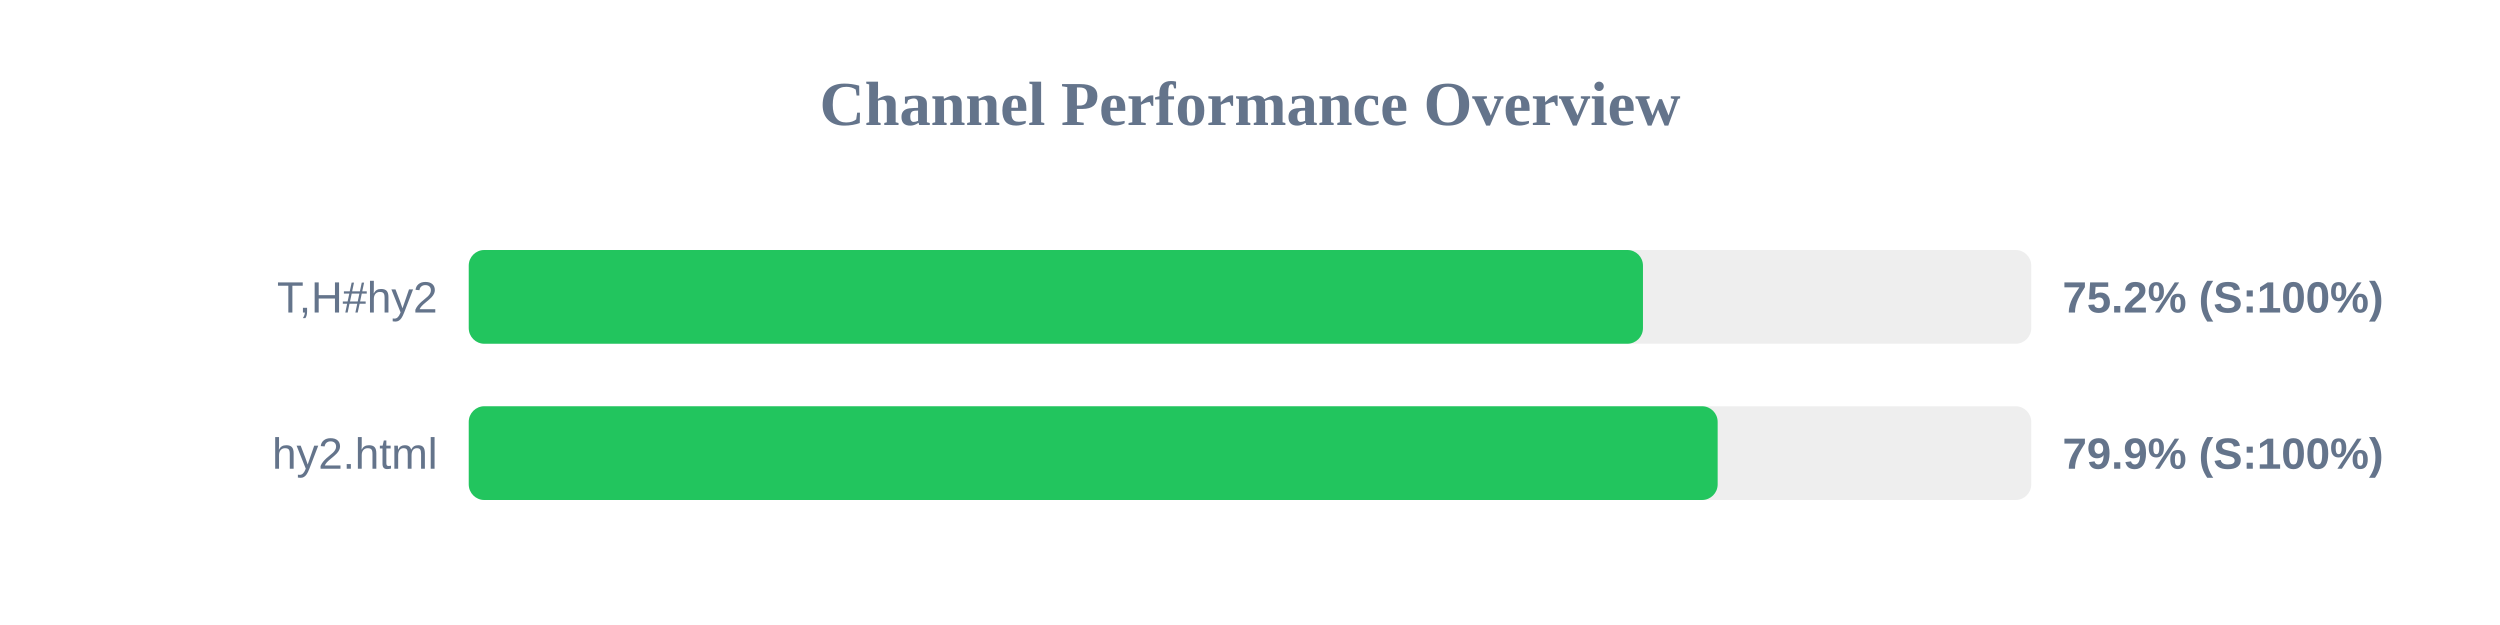
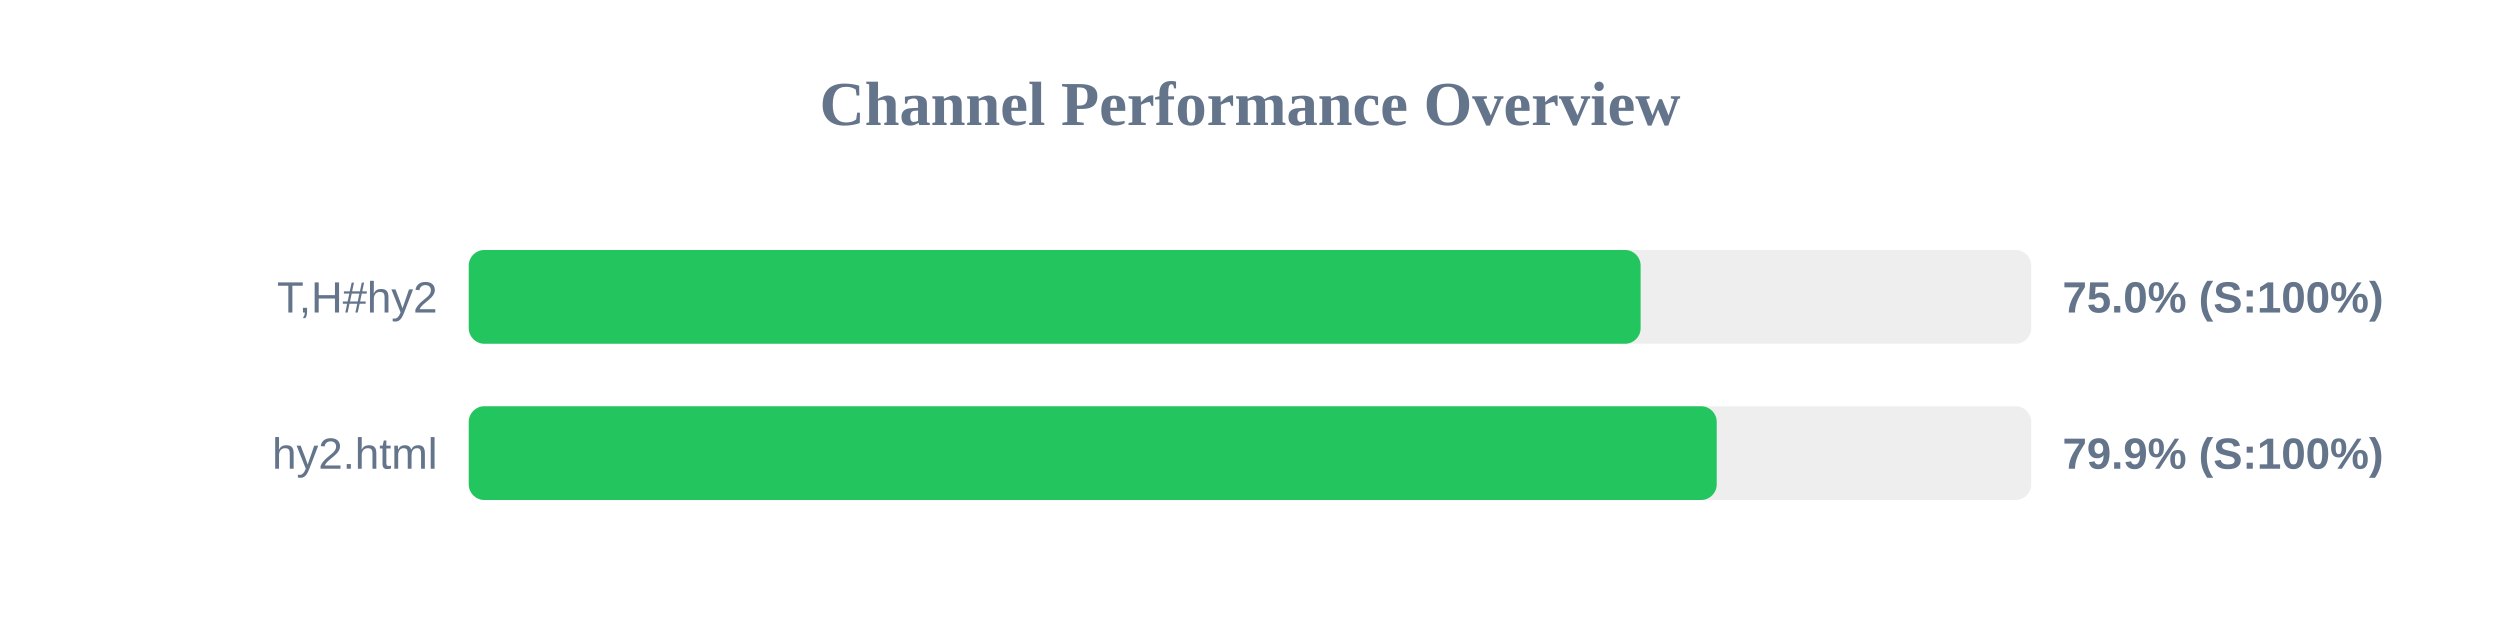
<svg xmlns="http://www.w3.org/2000/svg" width="800" height="200" version="1.1">
  <style>
        .row { font: 14px Arial; fill: #64748b; }
        .score { font: bold 14px Arial; fill: #64748b; }
    </style>
  <text x="400" y="40" text-anchor="middle" font-size="20px" font-weight="bold" fill="#64748b">Channel Performance Overview</text>
  <rect x="150" y="80" width="500" height="30" fill="#eee" rx="5" />
-   <rect x="150" y="80" width="375.75" height="30" fill="#22c55e" rx="5" />
+   <rect x="150" y="80" width="375.0" height="30" fill="#22c55e" rx="5" />
  <text x="140" y="100" text-anchor="end" class="row">T,H#hy2</text>
-   <text x="660" y="100" text-anchor="start" class="score">75.2% (S:100%)</text>
+   <text x="660" y="100" text-anchor="start" class="score">75.0% (S:100%)</text>
  <rect x="150" y="130" width="500" height="30" fill="#eee" rx="5" />
-   <rect x="150" y="130" width="399.65" height="30" fill="#22c55e" rx="5" />
+   <rect x="150" y="130" width="399.35" height="30" fill="#22c55e" rx="5" />
  <text x="140" y="150" text-anchor="end" class="row">hy2.html</text>
  <text x="660" y="150" text-anchor="start" class="score">79.9% (S:100%)</text>
</svg>
